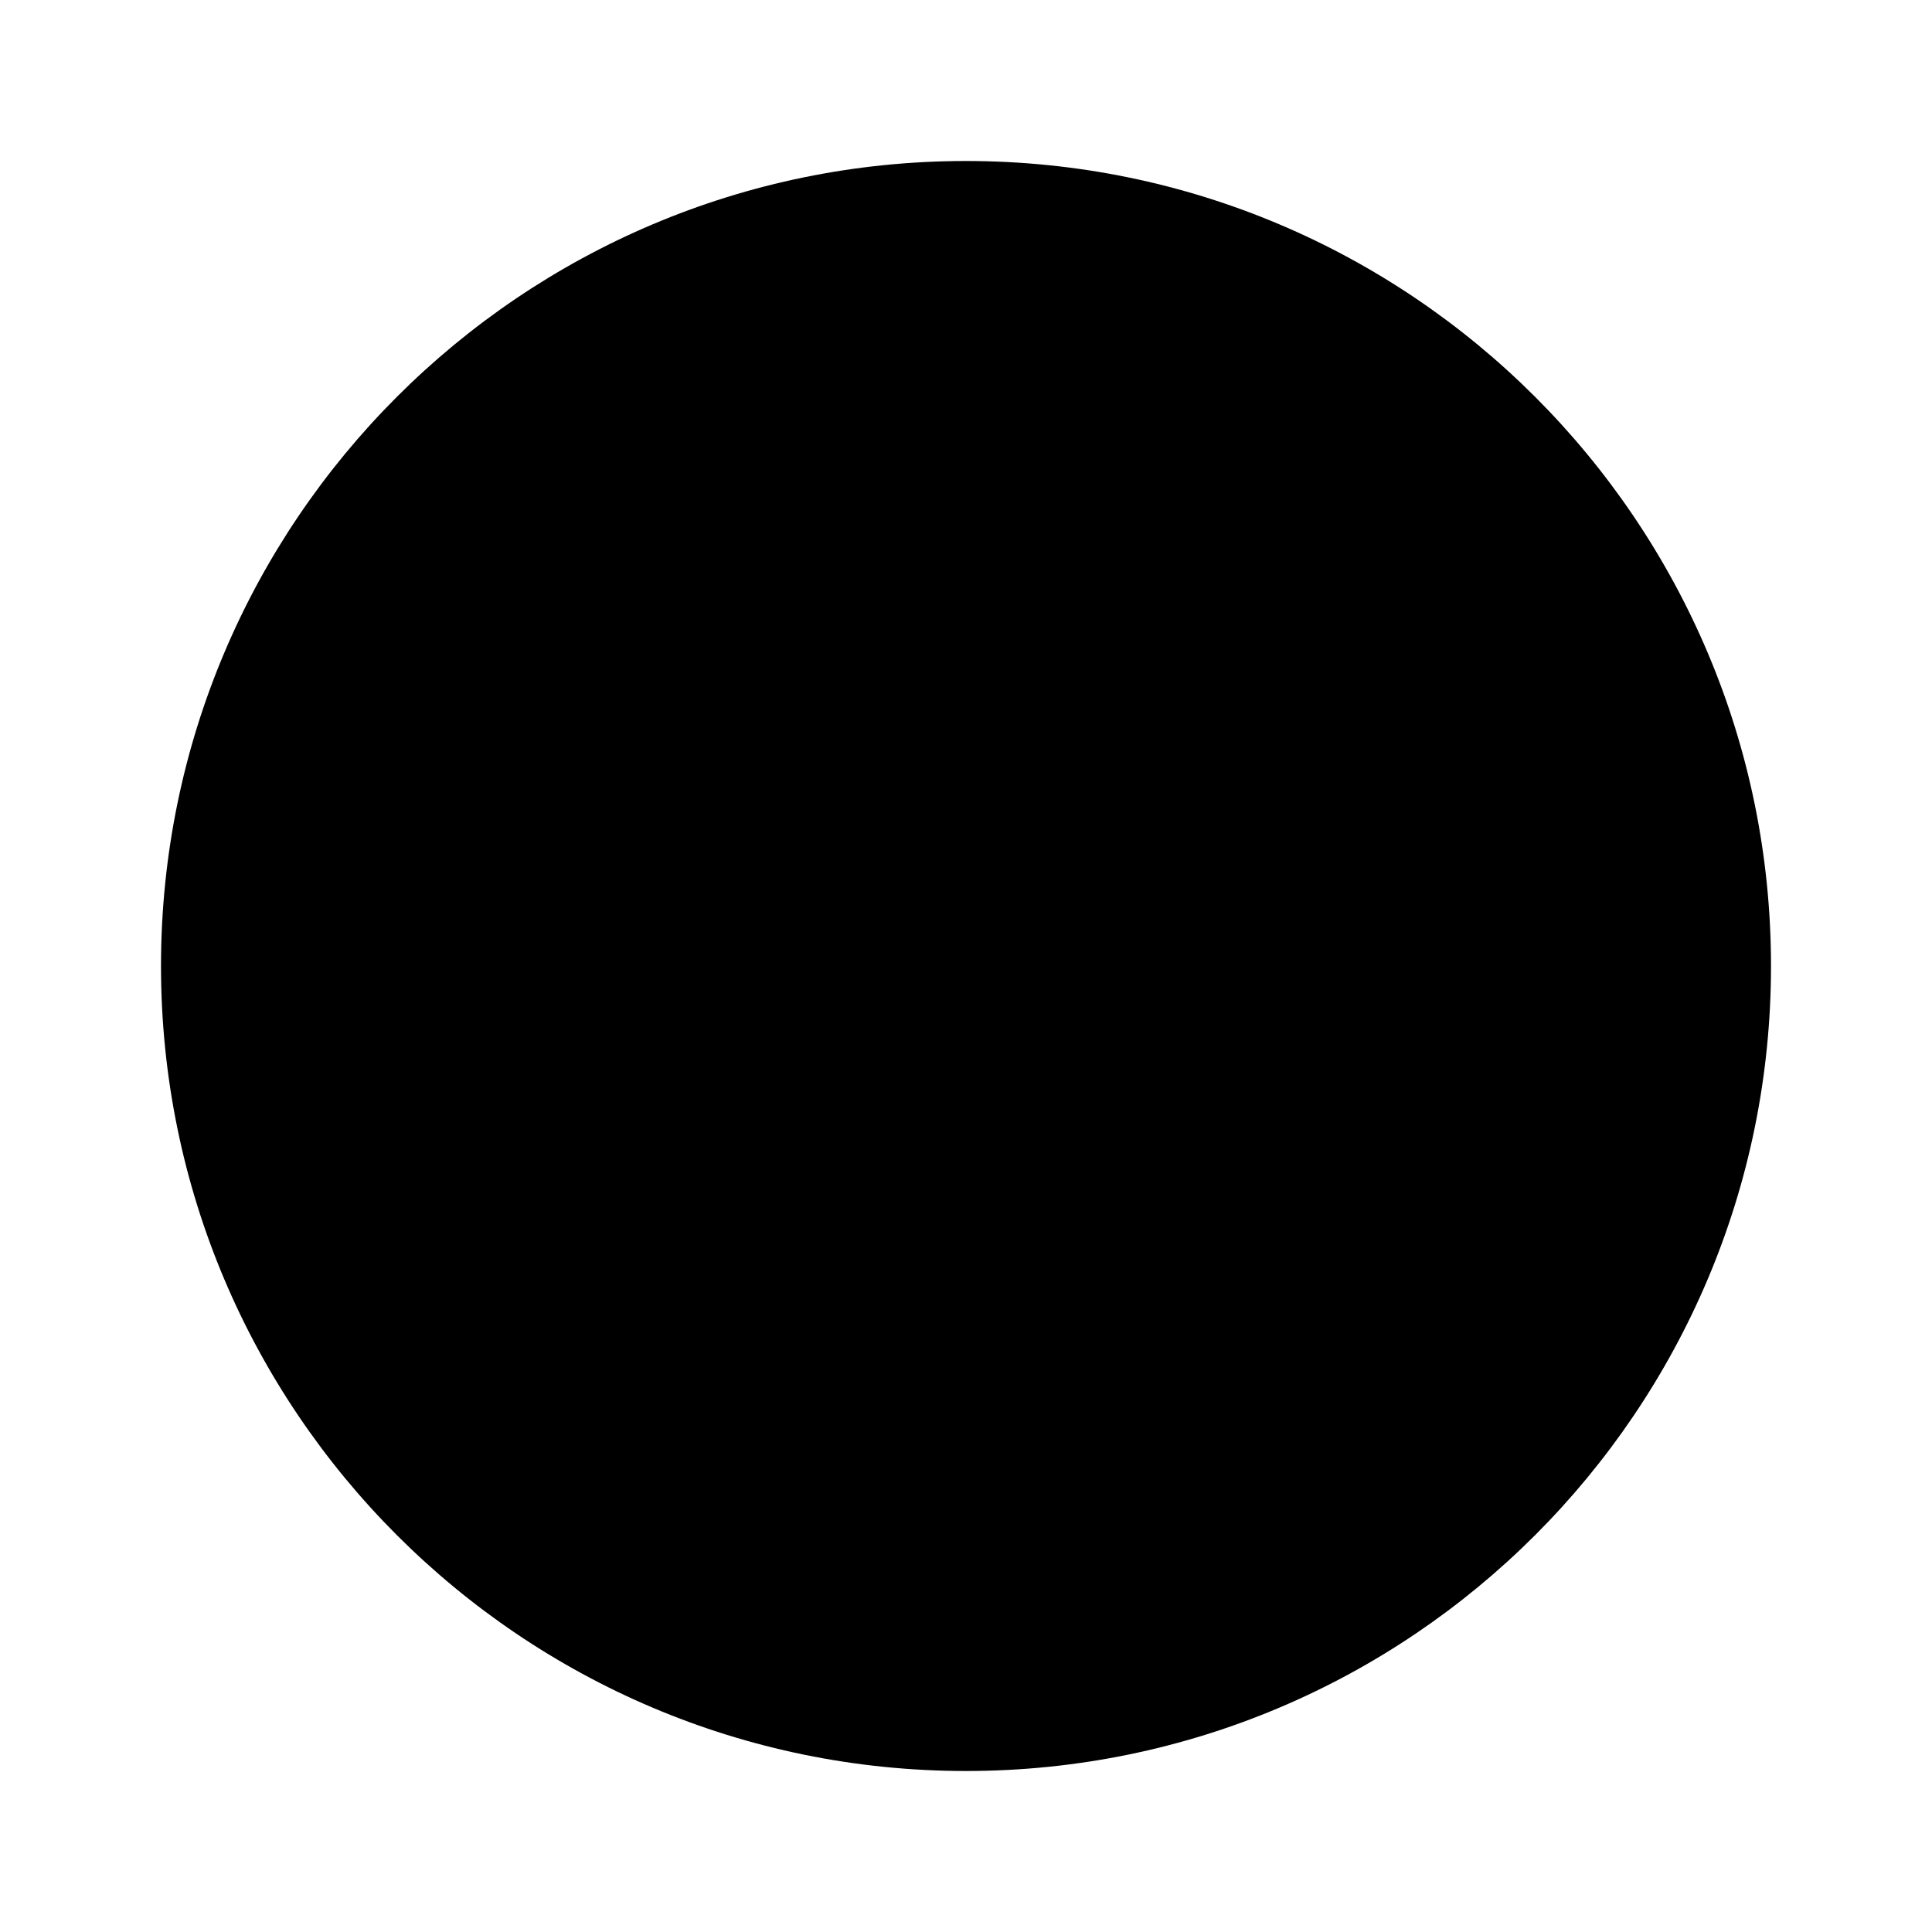
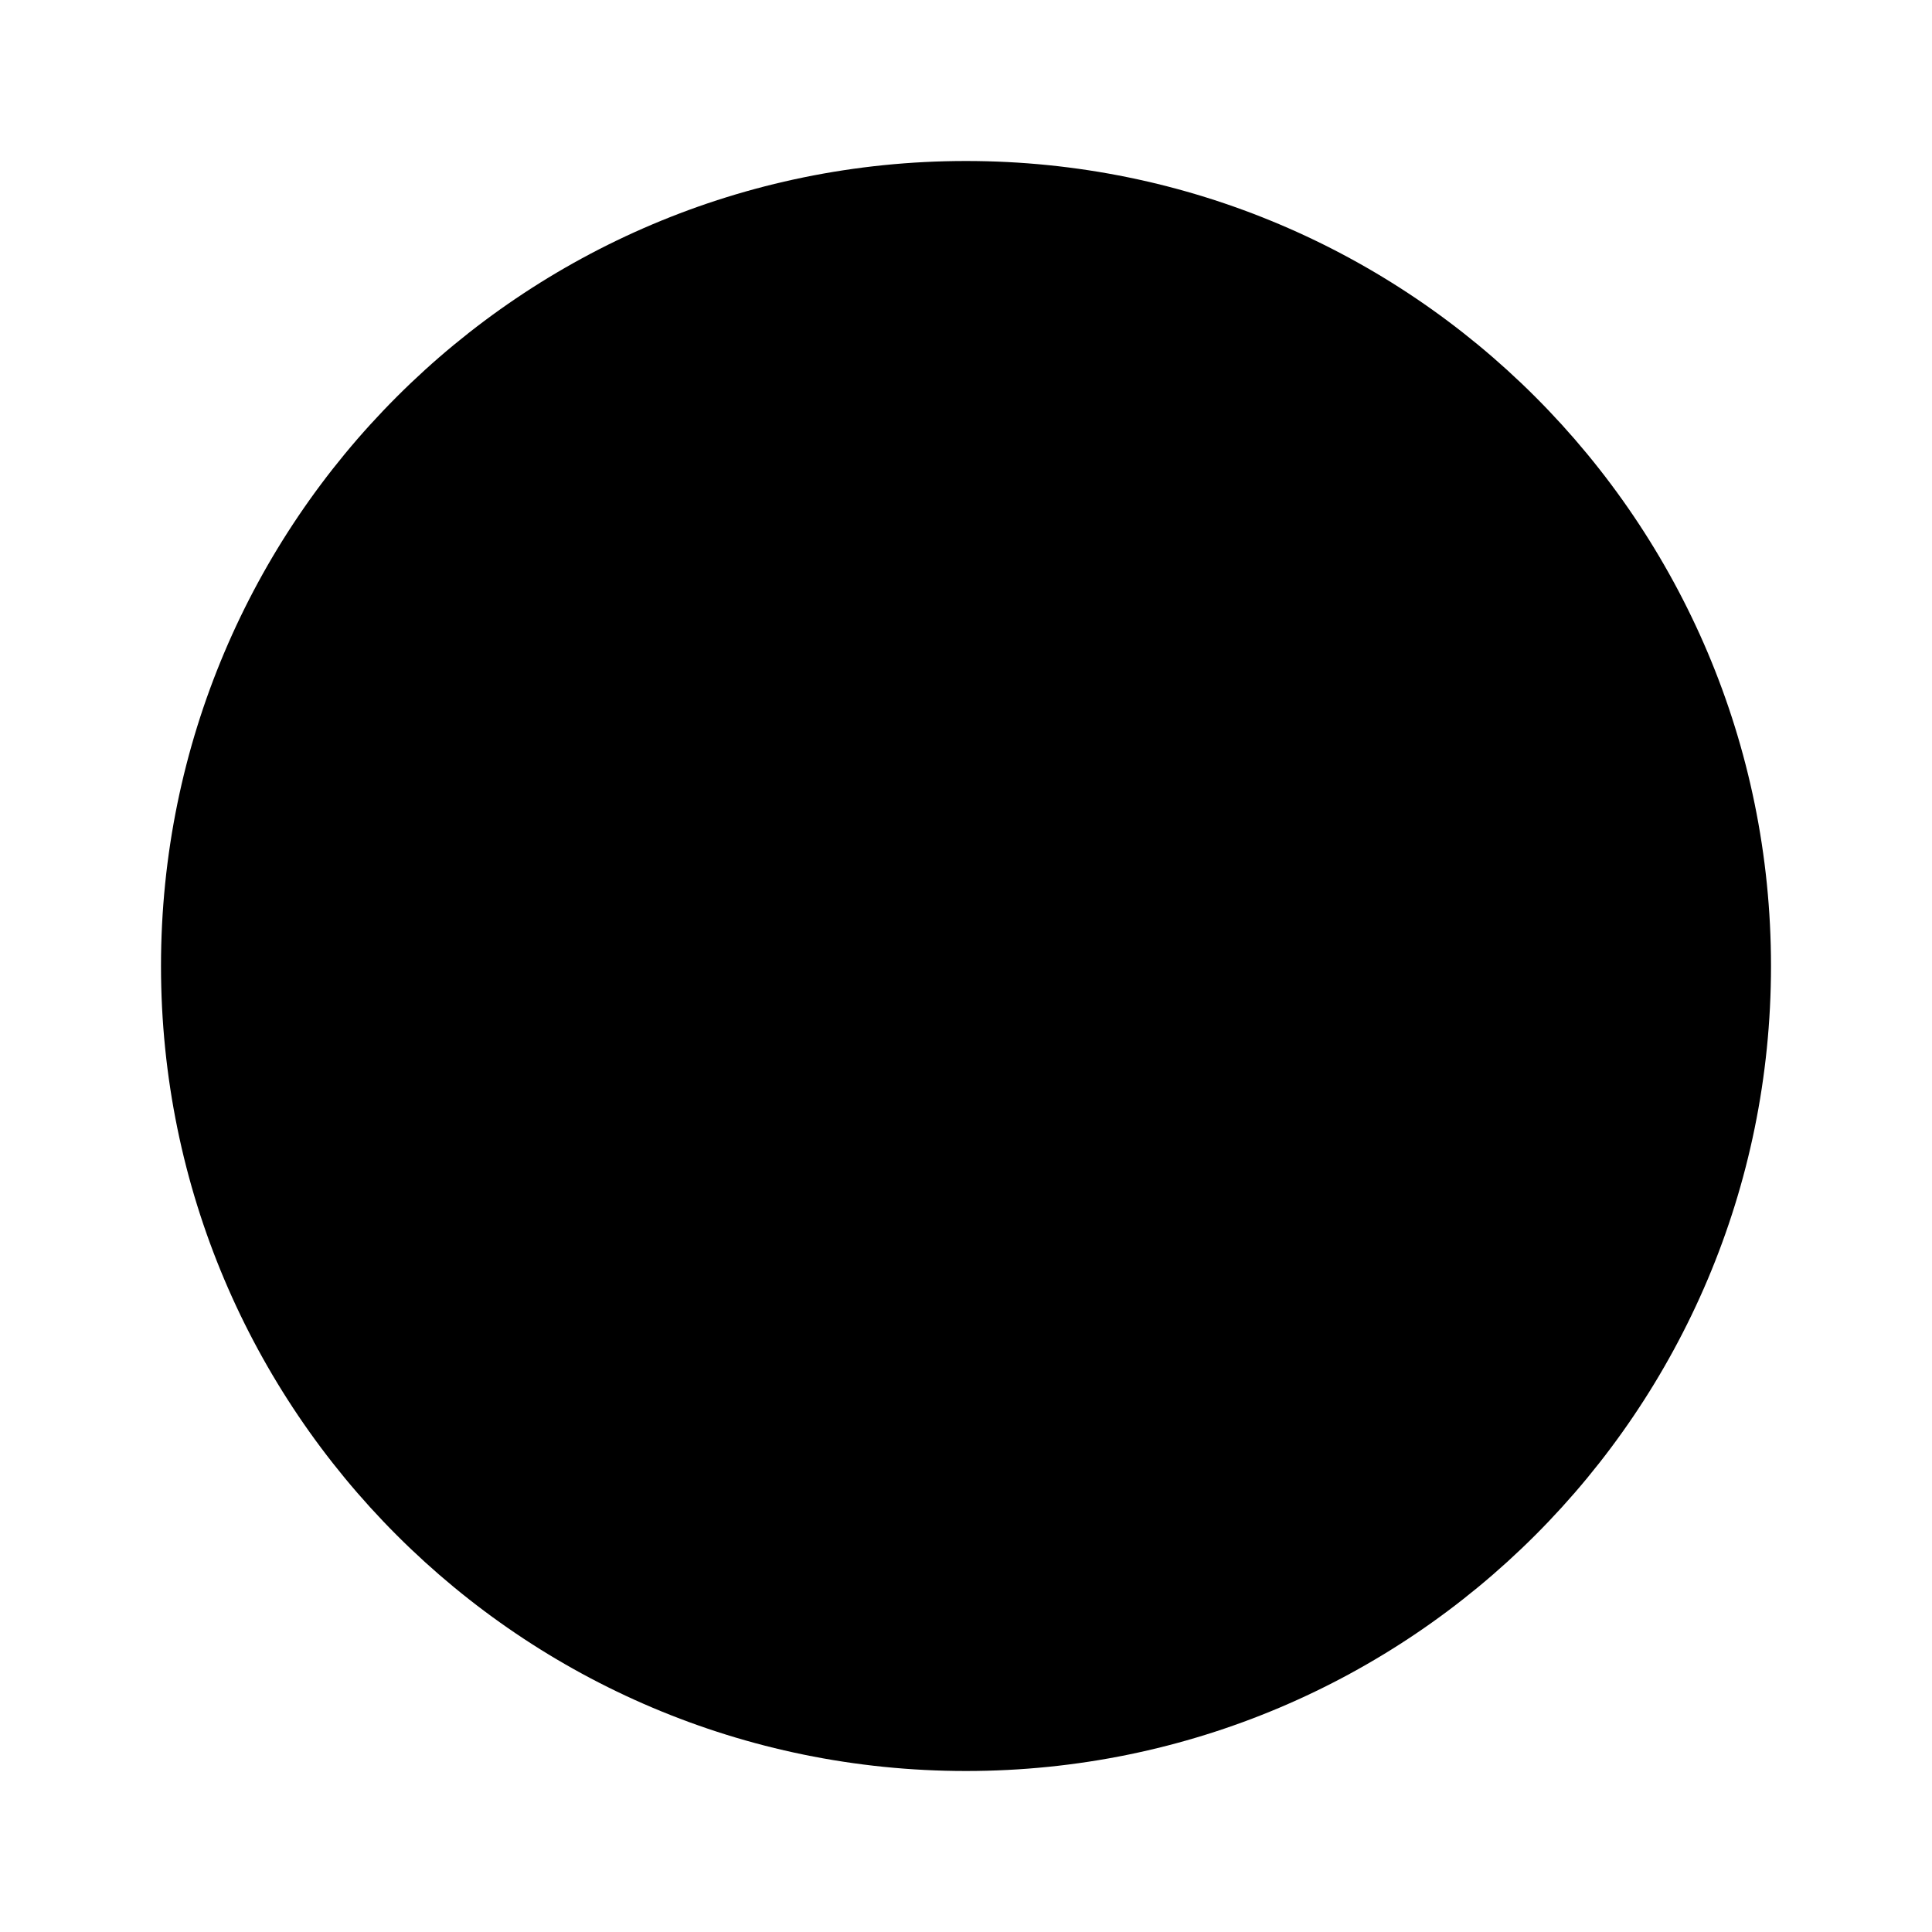
<svg xmlns="http://www.w3.org/2000/svg" viewBox="0 0 24 24" fill="currentColor">
-   <path d="M12 2C6.48 2 2 6.48 2 12s4.48 10 10 10 10-4.48 10-10S17.52 2 12 2zm-1 15.5v-3.07c-1.15-.28-2-1.33-2-2.56 0-1.47 1.19-2.66 2.67-2.66.32 0 .63.06.92.16l1.52-1.52A4.67 4.67 0 0012 7.33c-2.58 0-4.67 2.09-4.67 4.67 0 2.2 1.52 4.05 3.57 4.54v1.96h2.1v-1.96c.67-.16 1.28-.45 1.81-.85l-1.44-1.44c-.42.25-.9.39-1.42.39-.82 0-1.53-.47-1.88-1.15h2.82l1.07-1.07H9.88c.06-.21.09-.43.09-.66h3.55l1.07-1.07h-4.53c.35-.68 1.06-1.15 1.88-1.15.52 0 1 .14 1.42.39l1.44-1.44a4.597 4.597 0 00-2.8-.95v-1h-2v1c-2.05.49-3.57 2.34-3.57 4.54 0 2.2 1.52 4.05 3.57 4.54v.96z" />
+   <circle cx="12" cy="12" r="10" />
</svg>
